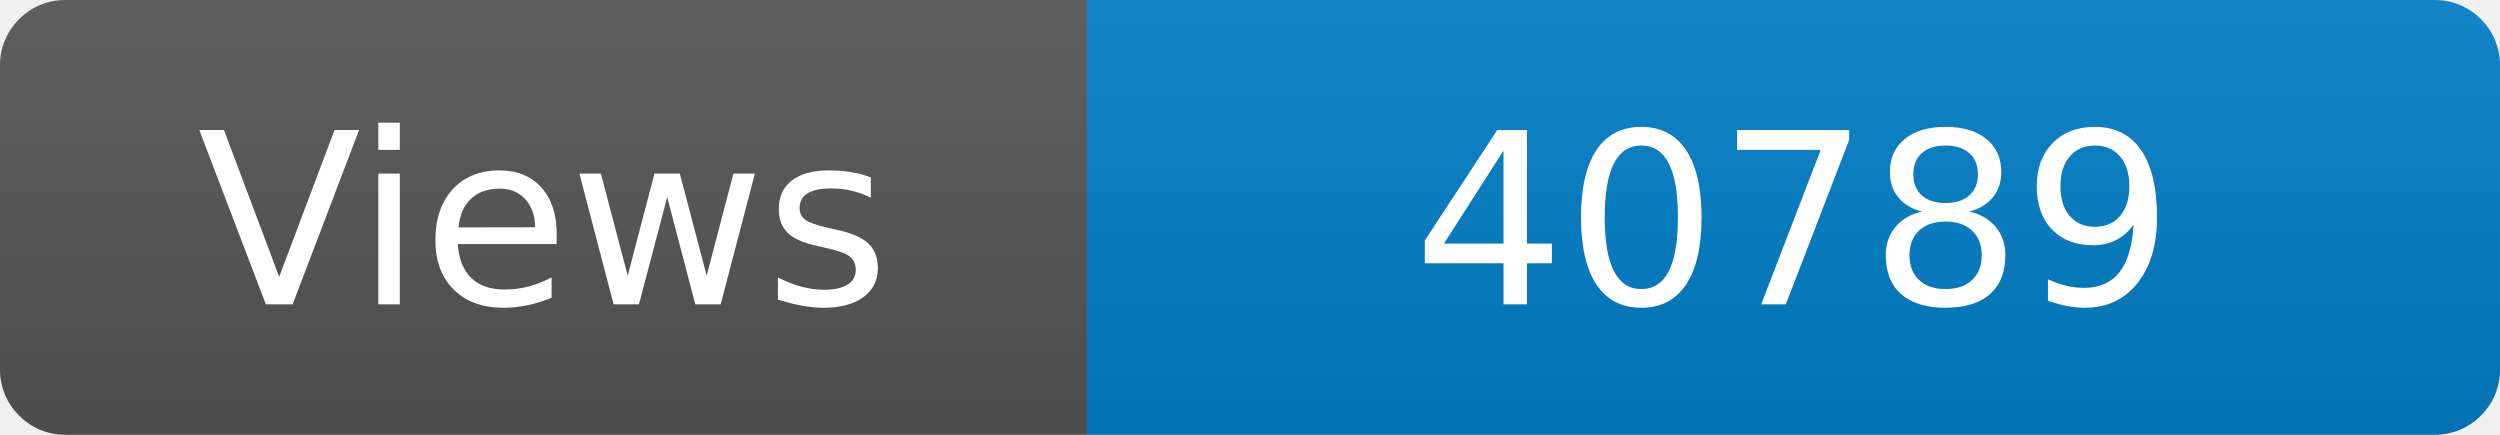
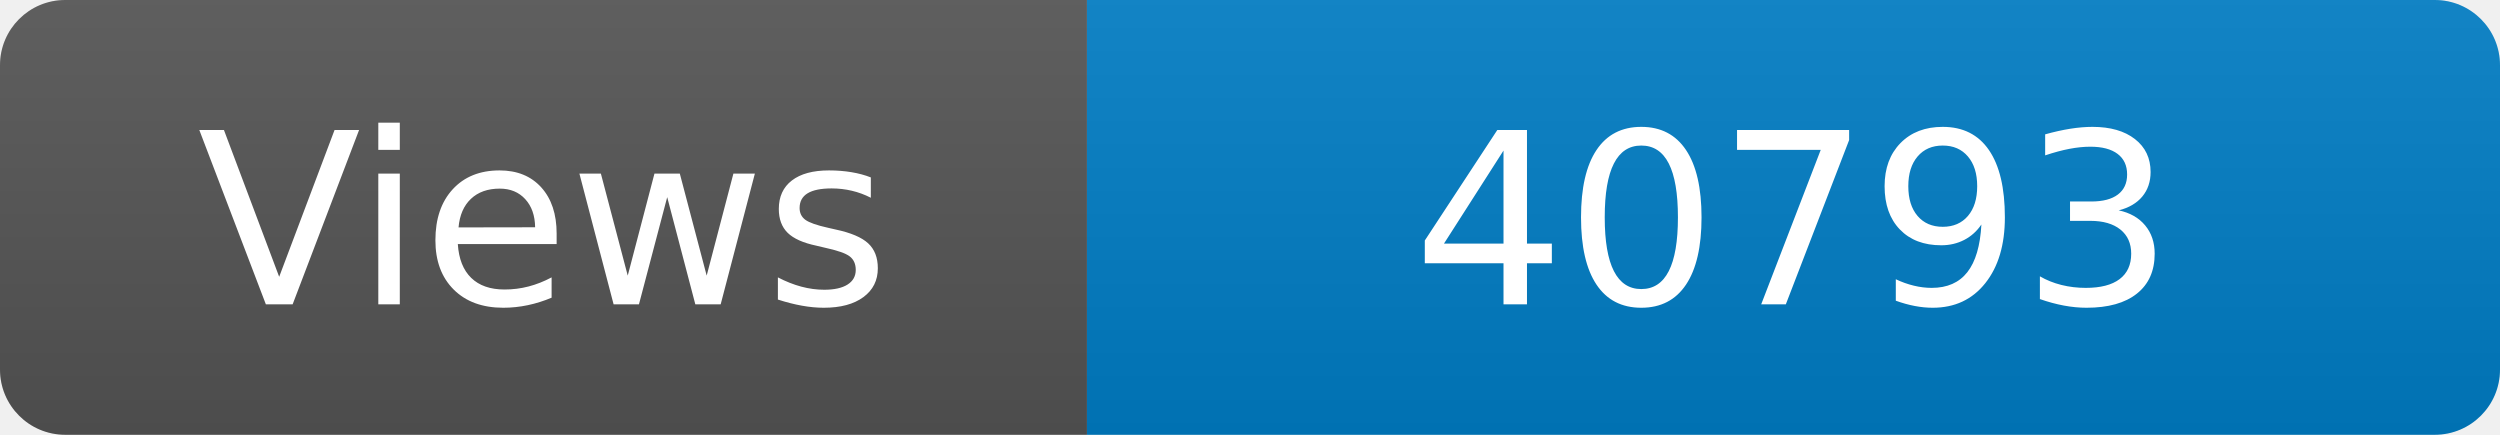
<svg xmlns="http://www.w3.org/2000/svg" width="115" height="20" role="img" aria-label="Maintained?: yes">
  <linearGradient id="s" x2="0" y2="100%">
    <stop offset="0" stop-color="#bbb" stop-opacity=".1" />
    <stop offset="1" stop-opacity=".1" />
  </linearGradient>
  <clipPath id="r">
    <rect width="115" height="20" rx="3" fill="#fff" />
  </clipPath>
  <g clip-path="url(#r)">
    <rect width="50" height="20" fill="#555" />
    <rect x="50" width="160" height="20" fill="#007ec6" />
    <rect width="115" height="20" fill="url(#s)" />
  </g>
  <g fill="#fff" text-anchor="middle" font-family="Verdana,Geneva,DejaVu Sans,sans-serif" font-size="110">
    <text x="250" y="140" transform="scale(.1)" fill="#fff">Views</text>
-     <text x="825" y="140" transform="scale(.1)" fill="#fff">40789</text>
+     <text x="825" y="140" transform="scale(.1)" fill="#fff">40793</text>
  </g>
</svg>
